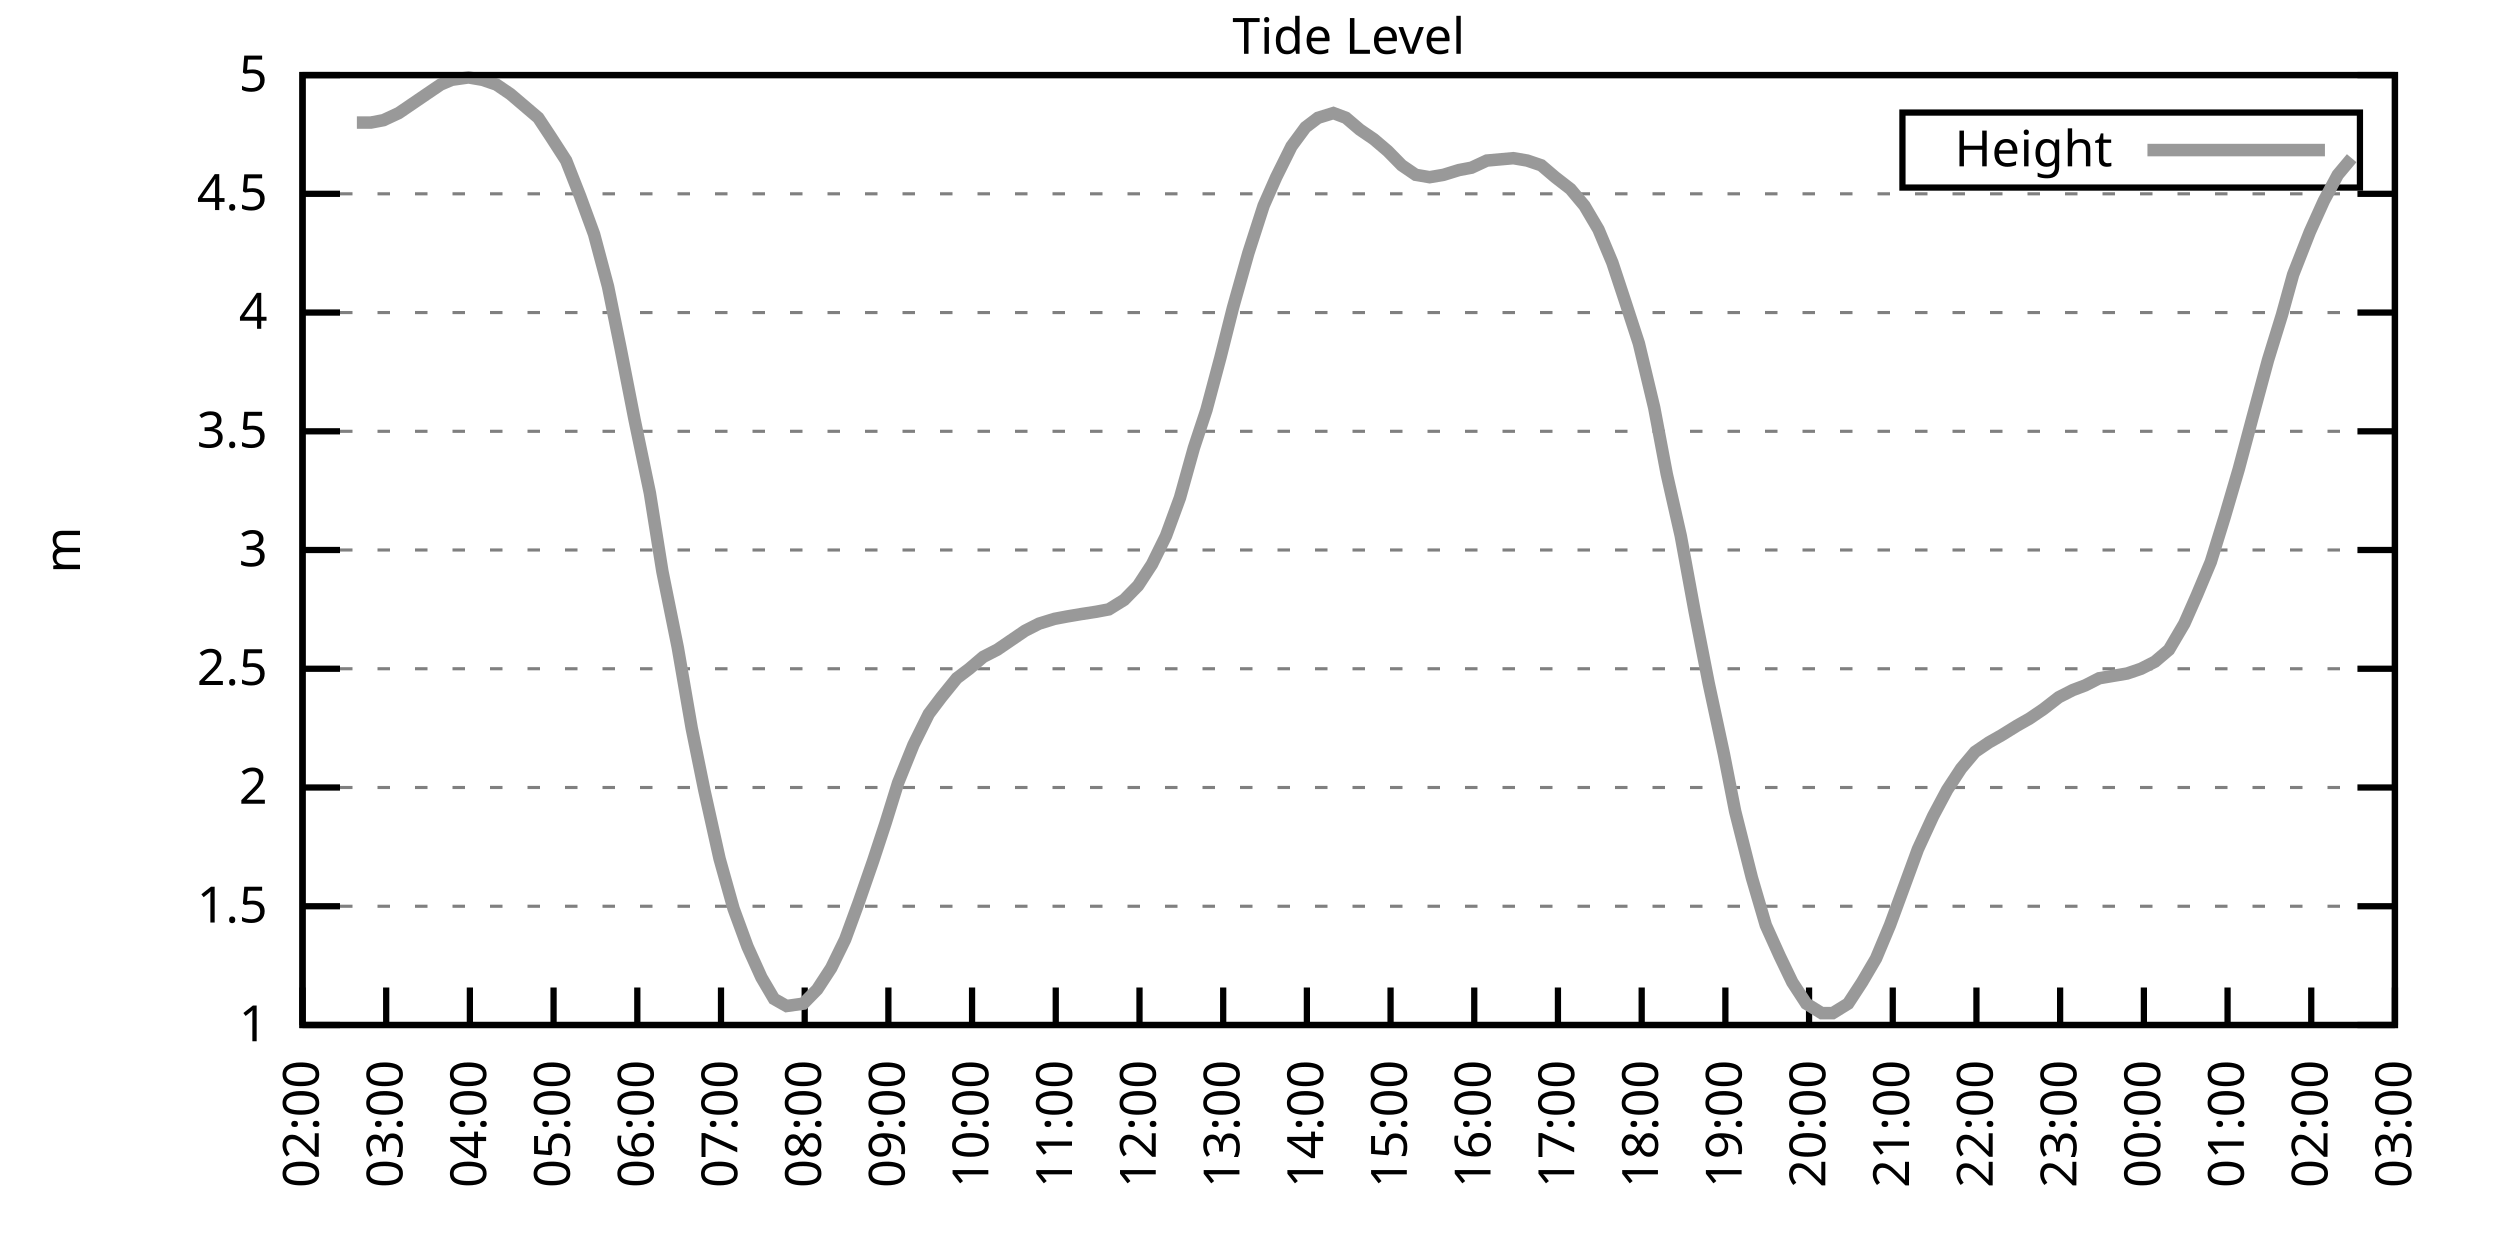
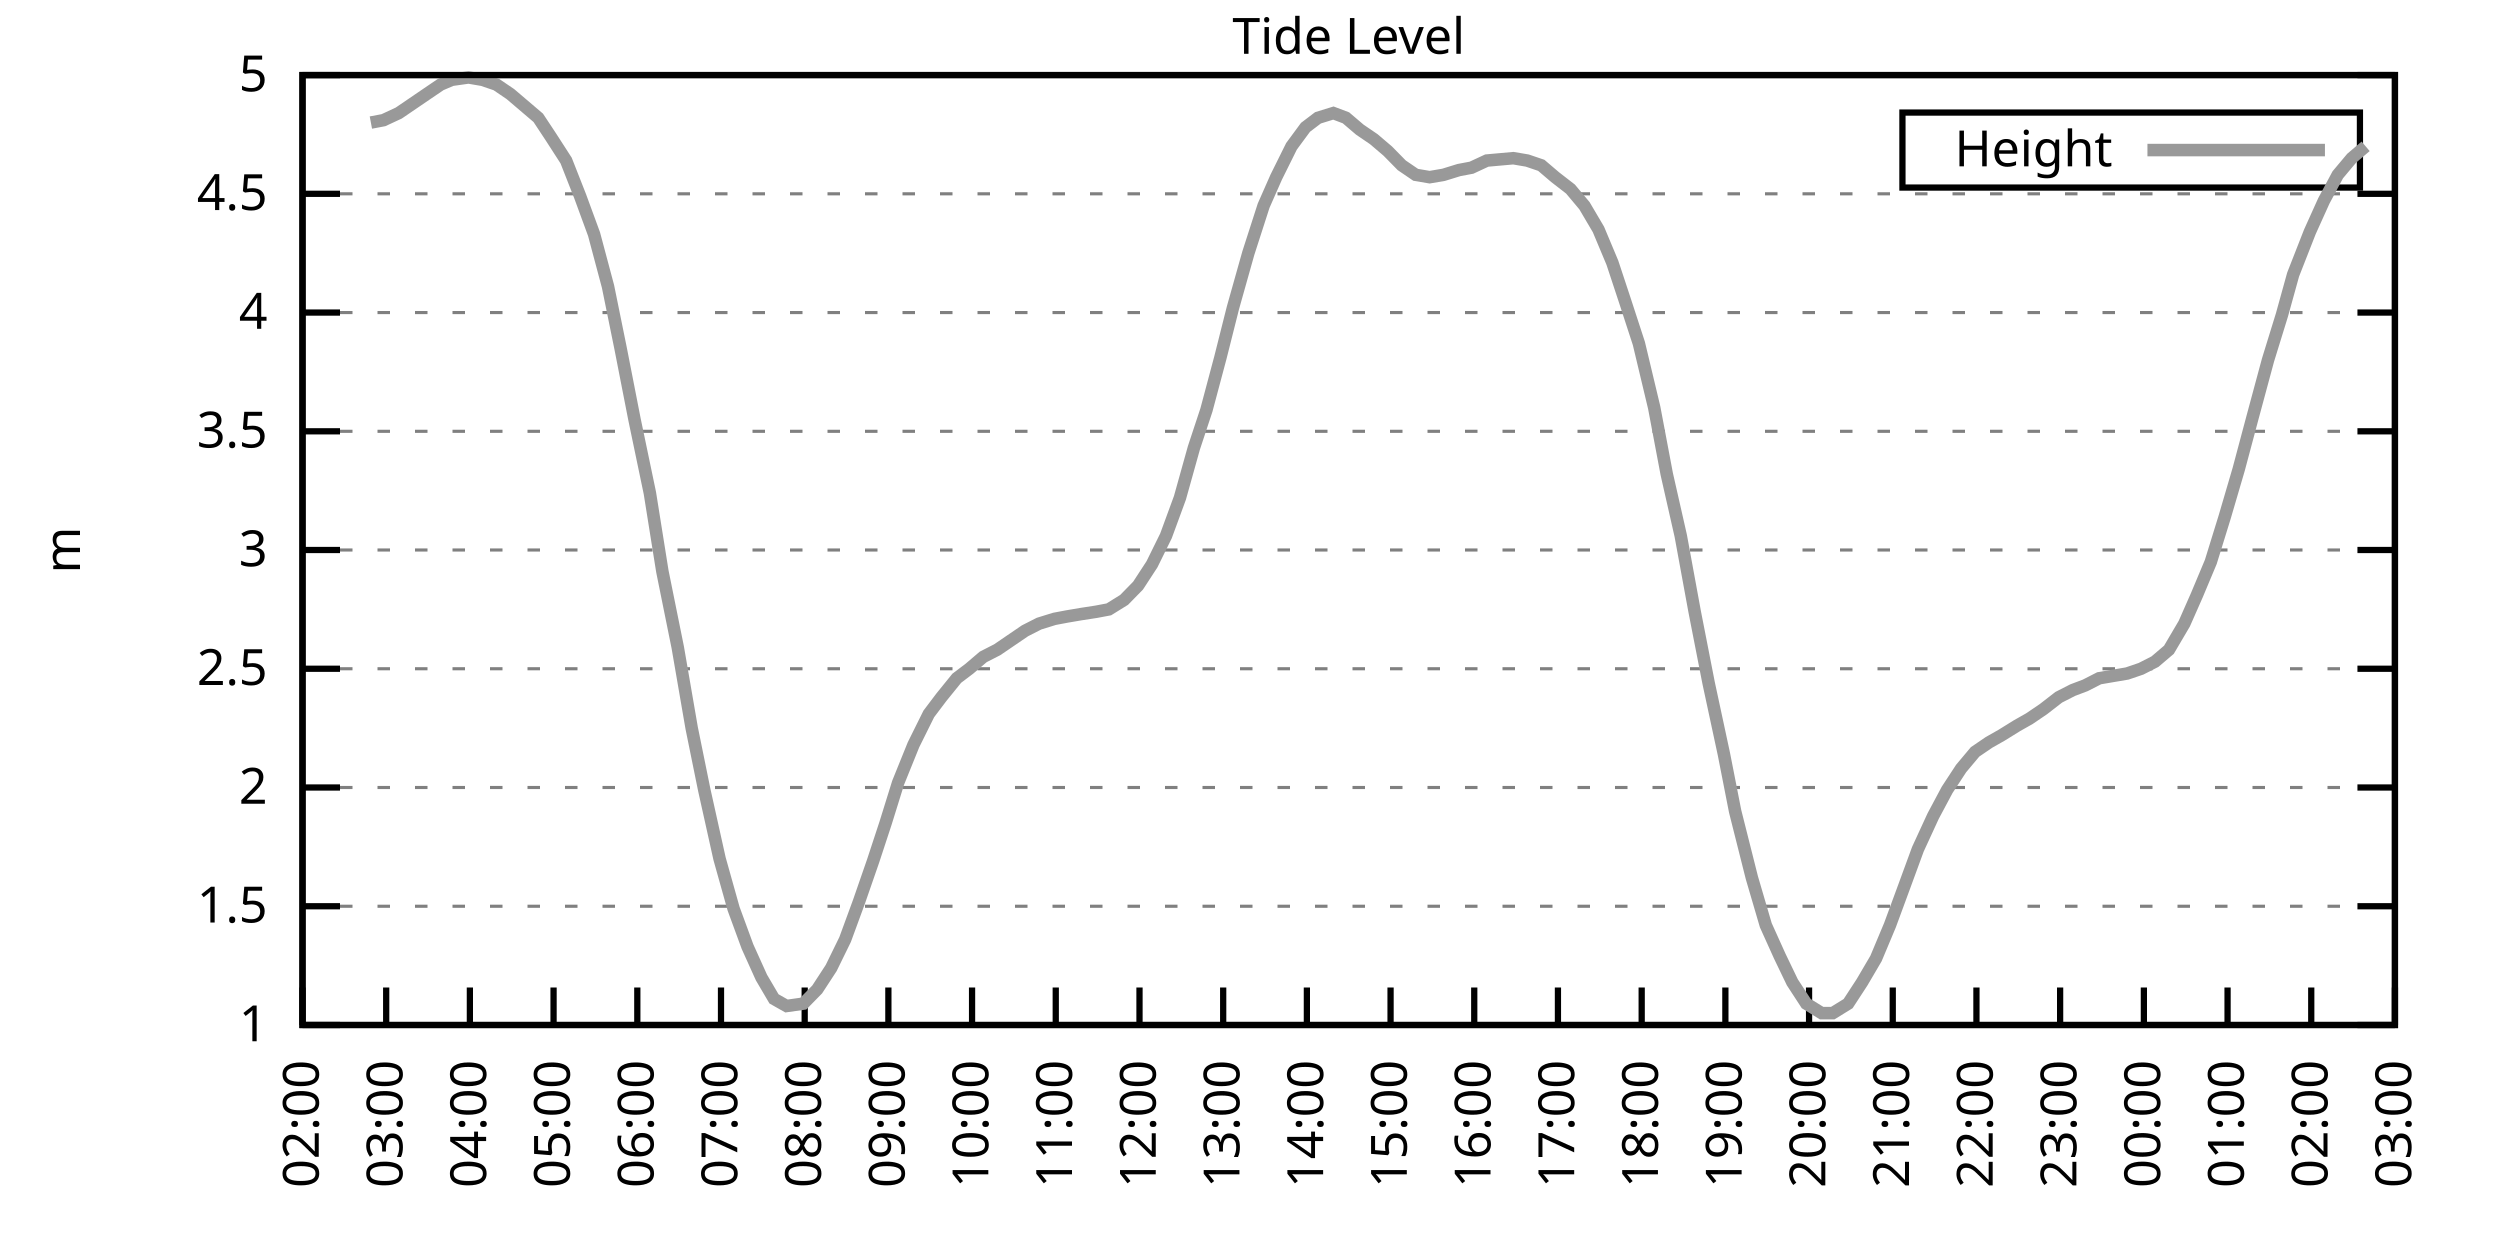
<svg xmlns="http://www.w3.org/2000/svg" xmlns:xlink="http://www.w3.org/1999/xlink" width="400" height="200" viewBox="0 0 400 200">
  <g id="gnuplot_canvas">
    <rect x="0" y="0" width="400" height="200" fill="none" />
    <defs>
      <circle id="gpDot" r="0.5" stroke-width="0.5" stroke="currentColor" />
      <path id="gpPt0" stroke-width="0.333" stroke="currentColor" d="M-1,0 h2 M0,-1 v2" />
      <path id="gpPt1" stroke-width="0.333" stroke="currentColor" d="M-1,-1 L1,1 M1,-1 L-1,1" />
      <path id="gpPt2" stroke-width="0.333" stroke="currentColor" d="M-1,0 L1,0 M0,-1 L0,1 M-1,-1 L1,1 M-1,1 L1,-1" />
      <rect id="gpPt3" stroke-width="0.333" stroke="currentColor" x="-1" y="-1" width="2" height="2" />
      <rect id="gpPt4" stroke-width="0.333" stroke="currentColor" fill="currentColor" x="-1" y="-1" width="2" height="2" />
      <circle id="gpPt5" stroke-width="0.333" stroke="currentColor" cx="0" cy="0" r="1" />
      <use xlink:href="#gpPt5" id="gpPt6" fill="currentColor" stroke="none" />
      <path id="gpPt7" stroke-width="0.333" stroke="currentColor" d="M0,-1.33 L-1.33,0.67 L1.33,0.67 z" />
      <use xlink:href="#gpPt7" id="gpPt8" fill="currentColor" stroke="none" />
      <use xlink:href="#gpPt7" id="gpPt9" stroke="currentColor" transform="rotate(180)" />
      <use xlink:href="#gpPt9" id="gpPt10" fill="currentColor" stroke="none" />
      <use xlink:href="#gpPt3" id="gpPt11" stroke="currentColor" transform="rotate(45)" />
      <use xlink:href="#gpPt11" id="gpPt12" fill="currentColor" stroke="none" />
      <path id="gpPt13" stroke-width="0.333" stroke="currentColor" d="M0,1.330 L1.265,0.411 L0.782,-1.067 L-0.782,-1.076 L-1.265,0.411 z" />
      <use xlink:href="#gpPt13" id="gpPt14" fill="currentColor" stroke="none" />
      <filter id="textbox" filterUnits="objectBoundingBox" x="0" y="0" height="1" width="1">
        <feFlood flood-color="white" flood-opacity="1" result="bgnd" />
        <feComposite in="SourceGraphic" in2="bgnd" operator="atop" />
      </filter>
      <filter id="greybox" filterUnits="objectBoundingBox" x="0" y="0" height="1" width="1">
        <feFlood flood-color="lightgrey" flood-opacity="1" result="grey" />
        <feComposite in="SourceGraphic" in2="grey" operator="atop" />
      </filter>
    </defs>
    <g fill="none" color="white" stroke="currentColor" stroke-width="1.00" stroke-linecap="butt" stroke-linejoin="miter">
</g>
    <g fill="none" color="black" stroke="currentColor" stroke-width="1.00" stroke-linecap="butt" stroke-linejoin="miter">
      <g stroke="none" shape-rendering="crispEdges">
        <polygon fill="rgb(255, 255, 255)" points="48.40,164.00 383.18,164.00 383.18,12.02 48.40,12.02 " />
      </g>
    </g>
    <g fill="none" color="black" stroke="currentColor" stroke-width="1.00" stroke-linecap="butt" stroke-linejoin="miter">
</g>
    <g fill="none" color="black" stroke="black" stroke-width="0.50" stroke-linecap="butt" stroke-linejoin="miter">
</g>
    <g fill="none" color="gray" stroke="currentColor" stroke-width="0.50" stroke-linecap="butt" stroke-linejoin="miter">
      <path stroke="gray" stroke-dasharray="2,4" class="gridline" d="M48.40,164.00 L383.19,164.00  " />
    </g>
    <g fill="none" color="gray" stroke="gray" stroke-width="1.00" stroke-linecap="butt" stroke-linejoin="miter">
</g>
    <g fill="none" color="black" stroke="currentColor" stroke-width="1.00" stroke-linecap="butt" stroke-linejoin="miter">
      <path stroke="black" d="M48.40,164.00 L54.40,164.00 M383.19,164.00 L377.19,164.00  " />
      <g transform="translate(42.80,166.60)" stroke="none" fill="black" font-family="Sans" font-size="8.00" text-anchor="end">
        <text>
          <tspan font-family="Sans"> 1</tspan>
        </text>
      </g>
    </g>
    <g fill="none" color="black" stroke="currentColor" stroke-width="1.00" stroke-linecap="butt" stroke-linejoin="miter">
</g>
    <g fill="none" color="black" stroke="black" stroke-width="0.50" stroke-linecap="butt" stroke-linejoin="miter">
</g>
    <g fill="none" color="gray" stroke="currentColor" stroke-width="0.50" stroke-linecap="butt" stroke-linejoin="miter">
      <path stroke="gray" stroke-dasharray="2,4" class="gridline" d="M48.40,145.00 L383.19,145.00  " />
    </g>
    <g fill="none" color="gray" stroke="gray" stroke-width="1.00" stroke-linecap="butt" stroke-linejoin="miter">
</g>
    <g fill="none" color="black" stroke="currentColor" stroke-width="1.00" stroke-linecap="butt" stroke-linejoin="miter">
      <path stroke="black" d="M48.40,145.00 L54.40,145.00 M383.19,145.00 L377.19,145.00  " />
      <g transform="translate(42.80,147.60)" stroke="none" fill="black" font-family="Sans" font-size="8.00" text-anchor="end">
        <text>
          <tspan font-family="Sans"> 1.5</tspan>
        </text>
      </g>
    </g>
    <g fill="none" color="black" stroke="currentColor" stroke-width="1.00" stroke-linecap="butt" stroke-linejoin="miter">
</g>
    <g fill="none" color="black" stroke="black" stroke-width="0.50" stroke-linecap="butt" stroke-linejoin="miter">
</g>
    <g fill="none" color="gray" stroke="currentColor" stroke-width="0.50" stroke-linecap="butt" stroke-linejoin="miter">
      <path stroke="gray" stroke-dasharray="2,4" class="gridline" d="M48.40,126.00 L383.19,126.00  " />
    </g>
    <g fill="none" color="gray" stroke="gray" stroke-width="1.00" stroke-linecap="butt" stroke-linejoin="miter">
</g>
    <g fill="none" color="black" stroke="currentColor" stroke-width="1.00" stroke-linecap="butt" stroke-linejoin="miter">
      <path stroke="black" d="M48.40,126.00 L54.40,126.00 M383.19,126.00 L377.19,126.00  " />
      <g transform="translate(42.80,128.60)" stroke="none" fill="black" font-family="Sans" font-size="8.00" text-anchor="end">
        <text>
          <tspan font-family="Sans"> 2</tspan>
        </text>
      </g>
    </g>
    <g fill="none" color="black" stroke="currentColor" stroke-width="1.00" stroke-linecap="butt" stroke-linejoin="miter">
</g>
    <g fill="none" color="black" stroke="black" stroke-width="0.50" stroke-linecap="butt" stroke-linejoin="miter">
</g>
    <g fill="none" color="gray" stroke="currentColor" stroke-width="0.50" stroke-linecap="butt" stroke-linejoin="miter">
      <path stroke="gray" stroke-dasharray="2,4" class="gridline" d="M48.40,107.00 L383.19,107.00  " />
    </g>
    <g fill="none" color="gray" stroke="gray" stroke-width="1.00" stroke-linecap="butt" stroke-linejoin="miter">
</g>
    <g fill="none" color="black" stroke="currentColor" stroke-width="1.00" stroke-linecap="butt" stroke-linejoin="miter">
      <path stroke="black" d="M48.40,107.00 L54.40,107.00 M383.19,107.00 L377.19,107.00  " />
      <g transform="translate(42.80,109.60)" stroke="none" fill="black" font-family="Sans" font-size="8.00" text-anchor="end">
        <text>
          <tspan font-family="Sans"> 2.5</tspan>
        </text>
      </g>
    </g>
    <g fill="none" color="black" stroke="currentColor" stroke-width="1.00" stroke-linecap="butt" stroke-linejoin="miter">
</g>
    <g fill="none" color="black" stroke="black" stroke-width="0.50" stroke-linecap="butt" stroke-linejoin="miter">
</g>
    <g fill="none" color="gray" stroke="currentColor" stroke-width="0.50" stroke-linecap="butt" stroke-linejoin="miter">
      <path stroke="gray" stroke-dasharray="2,4" class="gridline" d="M48.40,88.00 L383.19,88.00  " />
    </g>
    <g fill="none" color="gray" stroke="gray" stroke-width="1.00" stroke-linecap="butt" stroke-linejoin="miter">
</g>
    <g fill="none" color="black" stroke="currentColor" stroke-width="1.00" stroke-linecap="butt" stroke-linejoin="miter">
      <path stroke="black" d="M48.40,88.00 L54.40,88.00 M383.19,88.00 L377.19,88.00  " />
      <g transform="translate(42.80,90.60)" stroke="none" fill="black" font-family="Sans" font-size="8.00" text-anchor="end">
        <text>
          <tspan font-family="Sans"> 3</tspan>
        </text>
      </g>
    </g>
    <g fill="none" color="black" stroke="currentColor" stroke-width="1.00" stroke-linecap="butt" stroke-linejoin="miter">
</g>
    <g fill="none" color="black" stroke="black" stroke-width="0.50" stroke-linecap="butt" stroke-linejoin="miter">
</g>
    <g fill="none" color="gray" stroke="currentColor" stroke-width="0.50" stroke-linecap="butt" stroke-linejoin="miter">
      <path stroke="gray" stroke-dasharray="2,4" class="gridline" d="M48.40,69.01 L383.19,69.01  " />
    </g>
    <g fill="none" color="gray" stroke="gray" stroke-width="1.00" stroke-linecap="butt" stroke-linejoin="miter">
</g>
    <g fill="none" color="black" stroke="currentColor" stroke-width="1.00" stroke-linecap="butt" stroke-linejoin="miter">
      <path stroke="black" d="M48.40,69.01 L54.40,69.01 M383.19,69.01 L377.19,69.01  " />
      <g transform="translate(42.80,71.61)" stroke="none" fill="black" font-family="Sans" font-size="8.00" text-anchor="end">
        <text>
          <tspan font-family="Sans"> 3.5</tspan>
        </text>
      </g>
    </g>
    <g fill="none" color="black" stroke="currentColor" stroke-width="1.00" stroke-linecap="butt" stroke-linejoin="miter">
</g>
    <g fill="none" color="black" stroke="black" stroke-width="0.50" stroke-linecap="butt" stroke-linejoin="miter">
</g>
    <g fill="none" color="gray" stroke="currentColor" stroke-width="0.50" stroke-linecap="butt" stroke-linejoin="miter">
      <path stroke="gray" stroke-dasharray="2,4" class="gridline" d="M48.40,50.01 L383.19,50.01  " />
    </g>
    <g fill="none" color="gray" stroke="gray" stroke-width="1.00" stroke-linecap="butt" stroke-linejoin="miter">
</g>
    <g fill="none" color="black" stroke="currentColor" stroke-width="1.00" stroke-linecap="butt" stroke-linejoin="miter">
      <path stroke="black" d="M48.40,50.01 L54.40,50.01 M383.19,50.01 L377.19,50.01  " />
      <g transform="translate(42.80,52.61)" stroke="none" fill="black" font-family="Sans" font-size="8.00" text-anchor="end">
        <text>
          <tspan font-family="Sans"> 4</tspan>
        </text>
      </g>
    </g>
    <g fill="none" color="black" stroke="currentColor" stroke-width="1.00" stroke-linecap="butt" stroke-linejoin="miter">
</g>
    <g fill="none" color="black" stroke="black" stroke-width="0.50" stroke-linecap="butt" stroke-linejoin="miter">
</g>
    <g fill="none" color="gray" stroke="currentColor" stroke-width="0.50" stroke-linecap="butt" stroke-linejoin="miter">
      <path stroke="gray" stroke-dasharray="2,4" class="gridline" d="M48.40,31.01 L383.19,31.01  " />
    </g>
    <g fill="none" color="gray" stroke="gray" stroke-width="1.00" stroke-linecap="butt" stroke-linejoin="miter">
</g>
    <g fill="none" color="black" stroke="currentColor" stroke-width="1.00" stroke-linecap="butt" stroke-linejoin="miter">
      <path stroke="black" d="M48.40,31.01 L54.40,31.01 M383.19,31.01 L377.19,31.01  " />
      <g transform="translate(42.80,33.61)" stroke="none" fill="black" font-family="Sans" font-size="8.00" text-anchor="end">
        <text>
          <tspan font-family="Sans"> 4.5</tspan>
        </text>
      </g>
    </g>
    <g fill="none" color="black" stroke="currentColor" stroke-width="1.00" stroke-linecap="butt" stroke-linejoin="miter">
</g>
    <g fill="none" color="black" stroke="black" stroke-width="0.50" stroke-linecap="butt" stroke-linejoin="miter">
</g>
    <g fill="none" color="gray" stroke="currentColor" stroke-width="0.50" stroke-linecap="butt" stroke-linejoin="miter">
      <path stroke="gray" stroke-dasharray="2,4" class="gridline" d="M48.40,12.01 L383.19,12.01  " />
    </g>
    <g fill="none" color="gray" stroke="gray" stroke-width="1.00" stroke-linecap="butt" stroke-linejoin="miter">
</g>
    <g fill="none" color="black" stroke="currentColor" stroke-width="1.00" stroke-linecap="butt" stroke-linejoin="miter">
      <path stroke="black" d="M48.40,12.01 L54.40,12.01 M383.19,12.01 L377.19,12.01  " />
      <g transform="translate(42.80,14.61)" stroke="none" fill="black" font-family="Sans" font-size="8.00" text-anchor="end">
        <text>
          <tspan font-family="Sans"> 5</tspan>
        </text>
      </g>
    </g>
    <g fill="none" color="black" stroke="currentColor" stroke-width="1.00" stroke-linecap="butt" stroke-linejoin="miter">
      <path stroke="black" d="M48.40,164.00 L48.40,158.00  " />
      <g transform="translate(51.00,169.60) rotate(270.00)" stroke="none" fill="black" font-family="Sans" font-size="8.00" text-anchor="end">
        <text>
          <tspan font-family="Sans">02:00</tspan>
        </text>
      </g>
    </g>
    <g fill="none" color="black" stroke="currentColor" stroke-width="1.00" stroke-linecap="butt" stroke-linejoin="miter">
      <path stroke="black" d="M61.79,164.00 L61.79,158.00  " />
      <g transform="translate(64.39,169.60) rotate(270.00)" stroke="none" fill="black" font-family="Sans" font-size="8.00" text-anchor="end">
        <text>
          <tspan font-family="Sans">03:00</tspan>
        </text>
      </g>
    </g>
    <g fill="none" color="black" stroke="currentColor" stroke-width="1.00" stroke-linecap="butt" stroke-linejoin="miter">
      <path stroke="black" d="M75.18,164.00 L75.18,158.00  " />
      <g transform="translate(77.78,169.60) rotate(270.00)" stroke="none" fill="black" font-family="Sans" font-size="8.00" text-anchor="end">
        <text>
          <tspan font-family="Sans">04:00</tspan>
        </text>
      </g>
    </g>
    <g fill="none" color="black" stroke="currentColor" stroke-width="1.00" stroke-linecap="butt" stroke-linejoin="miter">
      <path stroke="black" d="M88.57,164.00 L88.57,158.00  " />
      <g transform="translate(91.17,169.60) rotate(270.00)" stroke="none" fill="black" font-family="Sans" font-size="8.00" text-anchor="end">
        <text>
          <tspan font-family="Sans">05:00</tspan>
        </text>
      </g>
    </g>
    <g fill="none" color="black" stroke="currentColor" stroke-width="1.00" stroke-linecap="butt" stroke-linejoin="miter">
      <path stroke="black" d="M101.97,164.00 L101.97,158.00  " />
      <g transform="translate(104.57,169.60) rotate(270.00)" stroke="none" fill="black" font-family="Sans" font-size="8.00" text-anchor="end">
        <text>
          <tspan font-family="Sans">06:00</tspan>
        </text>
      </g>
    </g>
    <g fill="none" color="black" stroke="currentColor" stroke-width="1.00" stroke-linecap="butt" stroke-linejoin="miter">
      <path stroke="black" d="M115.36,164.00 L115.36,158.00  " />
      <g transform="translate(117.96,169.60) rotate(270.00)" stroke="none" fill="black" font-family="Sans" font-size="8.00" text-anchor="end">
        <text>
          <tspan font-family="Sans">07:00</tspan>
        </text>
      </g>
    </g>
    <g fill="none" color="black" stroke="currentColor" stroke-width="1.00" stroke-linecap="butt" stroke-linejoin="miter">
      <path stroke="black" d="M128.75,164.00 L128.75,158.00  " />
      <g transform="translate(131.35,169.60) rotate(270.00)" stroke="none" fill="black" font-family="Sans" font-size="8.00" text-anchor="end">
        <text>
          <tspan font-family="Sans">08:00</tspan>
        </text>
      </g>
    </g>
    <g fill="none" color="black" stroke="currentColor" stroke-width="1.00" stroke-linecap="butt" stroke-linejoin="miter">
      <path stroke="black" d="M142.14,164.00 L142.14,158.00  " />
      <g transform="translate(144.74,169.60) rotate(270.00)" stroke="none" fill="black" font-family="Sans" font-size="8.00" text-anchor="end">
        <text>
          <tspan font-family="Sans">09:00</tspan>
        </text>
      </g>
    </g>
    <g fill="none" color="black" stroke="currentColor" stroke-width="1.00" stroke-linecap="butt" stroke-linejoin="miter">
      <path stroke="black" d="M155.53,164.00 L155.53,158.00  " />
      <g transform="translate(158.13,169.60) rotate(270.00)" stroke="none" fill="black" font-family="Sans" font-size="8.00" text-anchor="end">
        <text>
          <tspan font-family="Sans">10:00</tspan>
        </text>
      </g>
    </g>
    <g fill="none" color="black" stroke="currentColor" stroke-width="1.00" stroke-linecap="butt" stroke-linejoin="miter">
      <path stroke="black" d="M168.92,164.00 L168.92,158.00  " />
      <g transform="translate(171.52,169.60) rotate(270.00)" stroke="none" fill="black" font-family="Sans" font-size="8.00" text-anchor="end">
        <text>
          <tspan font-family="Sans">11:00</tspan>
        </text>
      </g>
    </g>
    <g fill="none" color="black" stroke="currentColor" stroke-width="1.00" stroke-linecap="butt" stroke-linejoin="miter">
      <path stroke="black" d="M182.32,164.00 L182.32,158.00  " />
      <g transform="translate(184.92,169.60) rotate(270.00)" stroke="none" fill="black" font-family="Sans" font-size="8.00" text-anchor="end">
        <text>
          <tspan font-family="Sans">12:00</tspan>
        </text>
      </g>
    </g>
    <g fill="none" color="black" stroke="currentColor" stroke-width="1.00" stroke-linecap="butt" stroke-linejoin="miter">
      <path stroke="black" d="M195.71,164.00 L195.71,158.00  " />
      <g transform="translate(198.31,169.60) rotate(270.00)" stroke="none" fill="black" font-family="Sans" font-size="8.00" text-anchor="end">
        <text>
          <tspan font-family="Sans">13:00</tspan>
        </text>
      </g>
    </g>
    <g fill="none" color="black" stroke="currentColor" stroke-width="1.00" stroke-linecap="butt" stroke-linejoin="miter">
      <path stroke="black" d="M209.10,164.00 L209.10,158.00  " />
      <g transform="translate(211.70,169.60) rotate(270.00)" stroke="none" fill="black" font-family="Sans" font-size="8.00" text-anchor="end">
        <text>
          <tspan font-family="Sans">14:00</tspan>
        </text>
      </g>
    </g>
    <g fill="none" color="black" stroke="currentColor" stroke-width="1.00" stroke-linecap="butt" stroke-linejoin="miter">
      <path stroke="black" d="M222.49,164.00 L222.49,158.00  " />
      <g transform="translate(225.09,169.60) rotate(270.00)" stroke="none" fill="black" font-family="Sans" font-size="8.00" text-anchor="end">
        <text>
          <tspan font-family="Sans">15:00</tspan>
        </text>
      </g>
    </g>
    <g fill="none" color="black" stroke="currentColor" stroke-width="1.00" stroke-linecap="butt" stroke-linejoin="miter">
      <path stroke="black" d="M235.88,164.00 L235.88,158.00  " />
      <g transform="translate(238.48,169.60) rotate(270.00)" stroke="none" fill="black" font-family="Sans" font-size="8.00" text-anchor="end">
        <text>
          <tspan font-family="Sans">16:00</tspan>
        </text>
      </g>
    </g>
    <g fill="none" color="black" stroke="currentColor" stroke-width="1.00" stroke-linecap="butt" stroke-linejoin="miter">
      <path stroke="black" d="M249.27,164.00 L249.27,158.00  " />
      <g transform="translate(251.87,169.60) rotate(270.00)" stroke="none" fill="black" font-family="Sans" font-size="8.00" text-anchor="end">
        <text>
          <tspan font-family="Sans">17:00</tspan>
        </text>
      </g>
    </g>
    <g fill="none" color="black" stroke="currentColor" stroke-width="1.00" stroke-linecap="butt" stroke-linejoin="miter">
      <path stroke="black" d="M262.67,164.00 L262.67,158.00  " />
      <g transform="translate(265.27,169.60) rotate(270.00)" stroke="none" fill="black" font-family="Sans" font-size="8.00" text-anchor="end">
        <text>
          <tspan font-family="Sans">18:00</tspan>
        </text>
      </g>
    </g>
    <g fill="none" color="black" stroke="currentColor" stroke-width="1.00" stroke-linecap="butt" stroke-linejoin="miter">
      <path stroke="black" d="M276.06,164.00 L276.06,158.00  " />
      <g transform="translate(278.66,169.60) rotate(270.00)" stroke="none" fill="black" font-family="Sans" font-size="8.00" text-anchor="end">
        <text>
          <tspan font-family="Sans">19:00</tspan>
        </text>
      </g>
    </g>
    <g fill="none" color="black" stroke="currentColor" stroke-width="1.00" stroke-linecap="butt" stroke-linejoin="miter">
      <path stroke="black" d="M289.45,164.00 L289.45,158.00  " />
      <g transform="translate(292.05,169.60) rotate(270.00)" stroke="none" fill="black" font-family="Sans" font-size="8.00" text-anchor="end">
        <text>
          <tspan font-family="Sans">20:00</tspan>
        </text>
      </g>
    </g>
    <g fill="none" color="black" stroke="currentColor" stroke-width="1.00" stroke-linecap="butt" stroke-linejoin="miter">
      <path stroke="black" d="M302.84,164.00 L302.84,158.00  " />
      <g transform="translate(305.44,169.60) rotate(270.00)" stroke="none" fill="black" font-family="Sans" font-size="8.00" text-anchor="end">
        <text>
          <tspan font-family="Sans">21:00</tspan>
        </text>
      </g>
    </g>
    <g fill="none" color="black" stroke="currentColor" stroke-width="1.00" stroke-linecap="butt" stroke-linejoin="miter">
      <path stroke="black" d="M316.23,164.00 L316.23,158.00  " />
      <g transform="translate(318.83,169.60) rotate(270.00)" stroke="none" fill="black" font-family="Sans" font-size="8.00" text-anchor="end">
        <text>
          <tspan font-family="Sans">22:00</tspan>
        </text>
      </g>
    </g>
    <g fill="none" color="black" stroke="currentColor" stroke-width="1.00" stroke-linecap="butt" stroke-linejoin="miter">
      <path stroke="black" d="M329.62,164.00 L329.62,158.00  " />
      <g transform="translate(332.22,169.60) rotate(270.00)" stroke="none" fill="black" font-family="Sans" font-size="8.00" text-anchor="end">
        <text>
          <tspan font-family="Sans">23:00</tspan>
        </text>
      </g>
    </g>
    <g fill="none" color="black" stroke="currentColor" stroke-width="1.00" stroke-linecap="butt" stroke-linejoin="miter">
      <path stroke="black" d="M343.02,164.00 L343.02,158.00  " />
      <g transform="translate(345.62,169.60) rotate(270.00)" stroke="none" fill="black" font-family="Sans" font-size="8.00" text-anchor="end">
        <text>
          <tspan font-family="Sans">00:00</tspan>
        </text>
      </g>
    </g>
    <g fill="none" color="black" stroke="currentColor" stroke-width="1.00" stroke-linecap="butt" stroke-linejoin="miter">
      <path stroke="black" d="M356.41,164.00 L356.41,158.00  " />
      <g transform="translate(359.01,169.60) rotate(270.00)" stroke="none" fill="black" font-family="Sans" font-size="8.00" text-anchor="end">
        <text>
          <tspan font-family="Sans">01:00</tspan>
        </text>
      </g>
    </g>
    <g fill="none" color="black" stroke="currentColor" stroke-width="1.00" stroke-linecap="butt" stroke-linejoin="miter">
      <path stroke="black" d="M369.80,164.00 L369.80,158.00  " />
      <g transform="translate(372.40,169.60) rotate(270.00)" stroke="none" fill="black" font-family="Sans" font-size="8.00" text-anchor="end">
        <text>
          <tspan font-family="Sans">02:00</tspan>
        </text>
      </g>
    </g>
    <g fill="none" color="black" stroke="currentColor" stroke-width="1.00" stroke-linecap="butt" stroke-linejoin="miter">
      <path stroke="black" d="M383.19,164.00 L383.19,158.00  " />
      <g transform="translate(385.79,169.60) rotate(270.00)" stroke="none" fill="black" font-family="Sans" font-size="8.00" text-anchor="end">
        <text>
          <tspan font-family="Sans">03:00</tspan>
        </text>
      </g>
    </g>
    <g fill="none" color="black" stroke="currentColor" stroke-width="1.00" stroke-linecap="butt" stroke-linejoin="miter">
</g>
    <g fill="none" color="black" stroke="currentColor" stroke-width="1.00" stroke-linecap="butt" stroke-linejoin="miter">
      <path stroke="black" d="M48.40,12.01 L48.40,164.00 L383.19,164.00 L383.19,12.01 L48.40,12.01 Z  " />
    </g>
    <g fill="none" color="black" stroke="currentColor" stroke-width="1.00" stroke-linecap="butt" stroke-linejoin="miter">
</g>
    <g fill="none" color="black" stroke="currentColor" stroke-width="1.00" stroke-linecap="butt" stroke-linejoin="miter">
      <path stroke="black" d="M304.39,30.01 L304.39,18.01 L377.59,18.01 L377.59,30.01 L304.39,30.01 Z  " />
    </g>
    <g id="Tide_level_plot_1">
      <g fill="none" color="white" stroke="black" stroke-width="2.00" stroke-linecap="butt" stroke-linejoin="miter">
</g>
      <g fill="none" color="black" stroke="currentColor" stroke-width="2.00" stroke-linecap="butt" stroke-linejoin="miter">
        <g transform="translate(337.99,26.61)" stroke="none" fill="black" font-family="Sans" font-size="8.00" text-anchor="end">
          <text>
            <tspan font-family="Sans">Height</tspan>
          </text>
        </g>
      </g>
      <g fill="none" color="black" stroke="currentColor" stroke-width="2.00" stroke-linecap="butt" stroke-linejoin="miter">
-         <path stroke="rgb(153, 153, 153)" d="M343.59,24.01 L371.99,24.01 M57.10,19.61 L59.34,19.61 L61.35,19.23 L63.80,18.09 L66.03,16.57 L68.26,15.05   L70.50,13.53 L72.28,12.77 L74.96,12.39 L77.19,12.77 L79.42,13.53 L81.66,15.05 L83.89,16.95 L86.12,18.85   L88.13,21.89 L90.58,25.69 L92.82,31.39 L95.05,37.47 L97.28,45.83 L99.29,55.71 L101.52,67.11 L103.98,78.89   L105.98,91.42 L108.44,103.58 L110.67,116.50 L112.68,126.38 L115.13,137.40 L117.37,145.38 L119.60,151.46 L121.83,156.40   L123.84,159.82 L125.85,160.96 L128.53,160.58 L130.76,158.30 L132.99,154.88 L135.22,150.32 L137.45,144.24 L139.69,137.78   L141.69,131.70 L143.70,125.24 L146.16,119.16 L148.61,114.22 L150.62,111.56 L153.08,108.52 L155.09,107.00 L157.32,105.10   L159.55,103.96 L161.78,102.44 L164.01,100.92 L166.25,99.78 L168.70,99.02 L170.71,98.64 L172.94,98.26 L175.40,97.88   L177.41,97.50 L179.86,95.98 L182.09,93.70 L184.32,90.28 L186.56,85.73 L188.79,79.65 L191.02,71.67 L193.03,65.59   L195.26,57.23 L197.27,49.25 L199.73,40.51 L202.18,32.91 L204.19,28.35 L206.64,23.41 L208.88,20.37 L210.88,18.85   L213.34,18.09 L215.35,18.85 L217.58,20.75 L219.81,22.27 L222.04,24.17 L224.28,26.45 L226.51,27.97 L228.74,28.35   L230.97,27.97 L233.43,27.21 L235.44,26.83 L237.89,25.69 L242.13,25.31 L244.36,25.69 L246.60,26.45 L248.83,28.35   L251.28,30.25 L253.51,32.91 L255.75,36.71 L257.98,42.03 L259.99,48.11 L262.22,54.95 L264.67,65.21 L266.68,75.85   L268.92,85.73 L271.15,97.88 L273.38,109.28 L275.83,120.68 L277.62,129.80 L280.30,140.44 L282.53,148.04 L284.76,152.98   L286.77,157.16 L289.00,160.58 L291.46,162.10 L293.24,162.10 L295.70,160.58 L297.93,157.16 L300.16,153.36 L302.39,148.04   L304.63,141.96 L306.86,135.88 L309.31,130.56 L311.54,126.38 L313.78,122.96 L316.01,120.30 L318.24,118.78 L320.25,117.64   L322.70,116.12 L324.71,114.98 L326.95,113.46 L329.40,111.56 L331.63,110.42 L333.64,109.66 L335.87,108.52 L338.10,108.14   L340.34,107.76 L342.57,107.00 L344.80,105.86 L347.03,103.96 L349.49,99.78 L351.50,95.22 L353.73,89.90 L355.96,82.69   L358.19,75.09 L360.42,66.73 L362.88,57.61 L365.11,50.39 L366.90,43.93 L369.58,37.09 L371.81,32.15 L374.04,27.97   L376.27,25.31  " />
+         <path stroke="rgb(153, 153, 153)" d="M343.59,24.01 L371.99,24.01 M59.34,19.61 L61.35,19.23 L63.80,18.09 L66.03,16.57 L68.26,15.05 L70.50,13.53   L72.28,12.77 L74.96,12.39 L77.19,12.77 L79.42,13.53 L81.66,15.05 L83.89,16.95 L86.12,18.85 L88.13,21.89   L90.58,25.69 L92.82,31.39 L95.05,37.47 L97.28,45.83 L99.29,55.71 L101.52,67.11 L103.98,78.89 L105.98,91.42   L108.44,103.58 L110.67,116.50 L112.68,126.38 L115.13,137.40 L117.37,145.38 L119.60,151.46 L121.83,156.40 L123.84,159.82   L125.85,160.96 L128.53,160.58 L130.76,158.30 L132.99,154.88 L135.22,150.32 L137.45,144.24 L139.69,137.78 L141.69,131.70   L143.70,125.24 L146.16,119.16 L148.61,114.22 L150.62,111.56 L153.08,108.52 L155.09,107.00 L157.32,105.10 L159.55,103.96   L161.78,102.44 L164.01,100.92 L166.25,99.78 L168.70,99.02 L170.71,98.64 L172.94,98.26 L175.40,97.88 L177.41,97.50   L179.86,95.98 L182.09,93.70 L184.32,90.28 L186.56,85.73 L188.79,79.65 L191.02,71.67 L193.03,65.59 L195.26,57.23   L197.27,49.25 L199.73,40.51 L202.18,32.91 L204.19,28.35 L206.64,23.41 L208.88,20.37 L210.88,18.85 L213.34,18.09   L215.35,18.85 L217.58,20.75 L219.81,22.27 L222.04,24.17 L224.28,26.45 L226.51,27.97 L228.74,28.35 L230.97,27.97   L233.43,27.21 L235.44,26.83 L237.89,25.69 L242.13,25.31 L244.36,25.69 L246.60,26.45 L248.83,28.35 L251.28,30.25   L253.51,32.91 L255.75,36.71 L257.98,42.03 L259.99,48.11 L262.22,54.95 L264.67,65.21 L266.68,75.85 L268.92,85.73   L271.15,97.88 L273.38,109.28 L275.83,120.68 L277.62,129.80 L280.30,140.44 L282.53,148.04 L284.76,152.98 L286.77,157.16   L289.00,160.58 L291.46,162.10 L293.24,162.10 L295.70,160.58 L297.93,157.16 L300.16,153.36 L302.39,148.04 L304.63,141.96   L306.86,135.88 L309.31,130.56 L311.54,126.38 L313.78,122.96 L316.01,120.30 L318.24,118.78 L320.25,117.64 L322.70,116.12   L324.71,114.98 L326.95,113.46 L329.40,111.56 L331.63,110.42 L333.64,109.66 L335.87,108.52 L338.10,108.14 L340.34,107.76   L342.57,107.00 L344.80,105.86 L347.03,103.96 L349.49,99.78 L351.50,95.22 L353.73,89.90 L355.96,82.69 L358.19,75.09   L360.42,66.73 L362.88,57.61 L365.11,50.39 L366.90,43.93 L369.58,37.09 L371.81,32.15 L374.04,27.97 L376.27,25.31   L378.50,23.41  " />
      </g>
    </g>
    <g fill="none" color="black" stroke="currentColor" stroke-width="2.00" stroke-linecap="butt" stroke-linejoin="miter">
</g>
    <g fill="none" color="black" stroke="black" stroke-width="1.00" stroke-linecap="butt" stroke-linejoin="miter">
</g>
    <g fill="none" color="black" stroke="currentColor" stroke-width="1.00" stroke-linecap="butt" stroke-linejoin="miter">
      <path stroke="black" d="M48.40,12.01 L48.40,164.00 L383.19,164.00 L383.19,12.01 L48.40,12.01 Z  " />
      <g transform="translate(12.80,88.01) rotate(270.00)" stroke="none" fill="black" font-family="Sans" font-size="8.00" text-anchor="middle">
        <text>
          <tspan font-family="Sans">m</tspan>
        </text>
      </g>
    </g>
    <g fill="none" color="black" stroke="currentColor" stroke-width="1.00" stroke-linecap="butt" stroke-linejoin="miter">
</g>
    <g fill="none" color="black" stroke="currentColor" stroke-width="1.00" stroke-linecap="butt" stroke-linejoin="miter">
      <g transform="translate(215.79,8.61)" stroke="none" fill="black" font-family="Sans" font-size="8.00" text-anchor="middle">
        <text>
          <tspan font-family="Sans">Tide Level</tspan>
        </text>
      </g>
    </g>
    <g fill="none" color="black" stroke="currentColor" stroke-width="1.00" stroke-linecap="butt" stroke-linejoin="miter">
</g>
  </g>
</svg>
